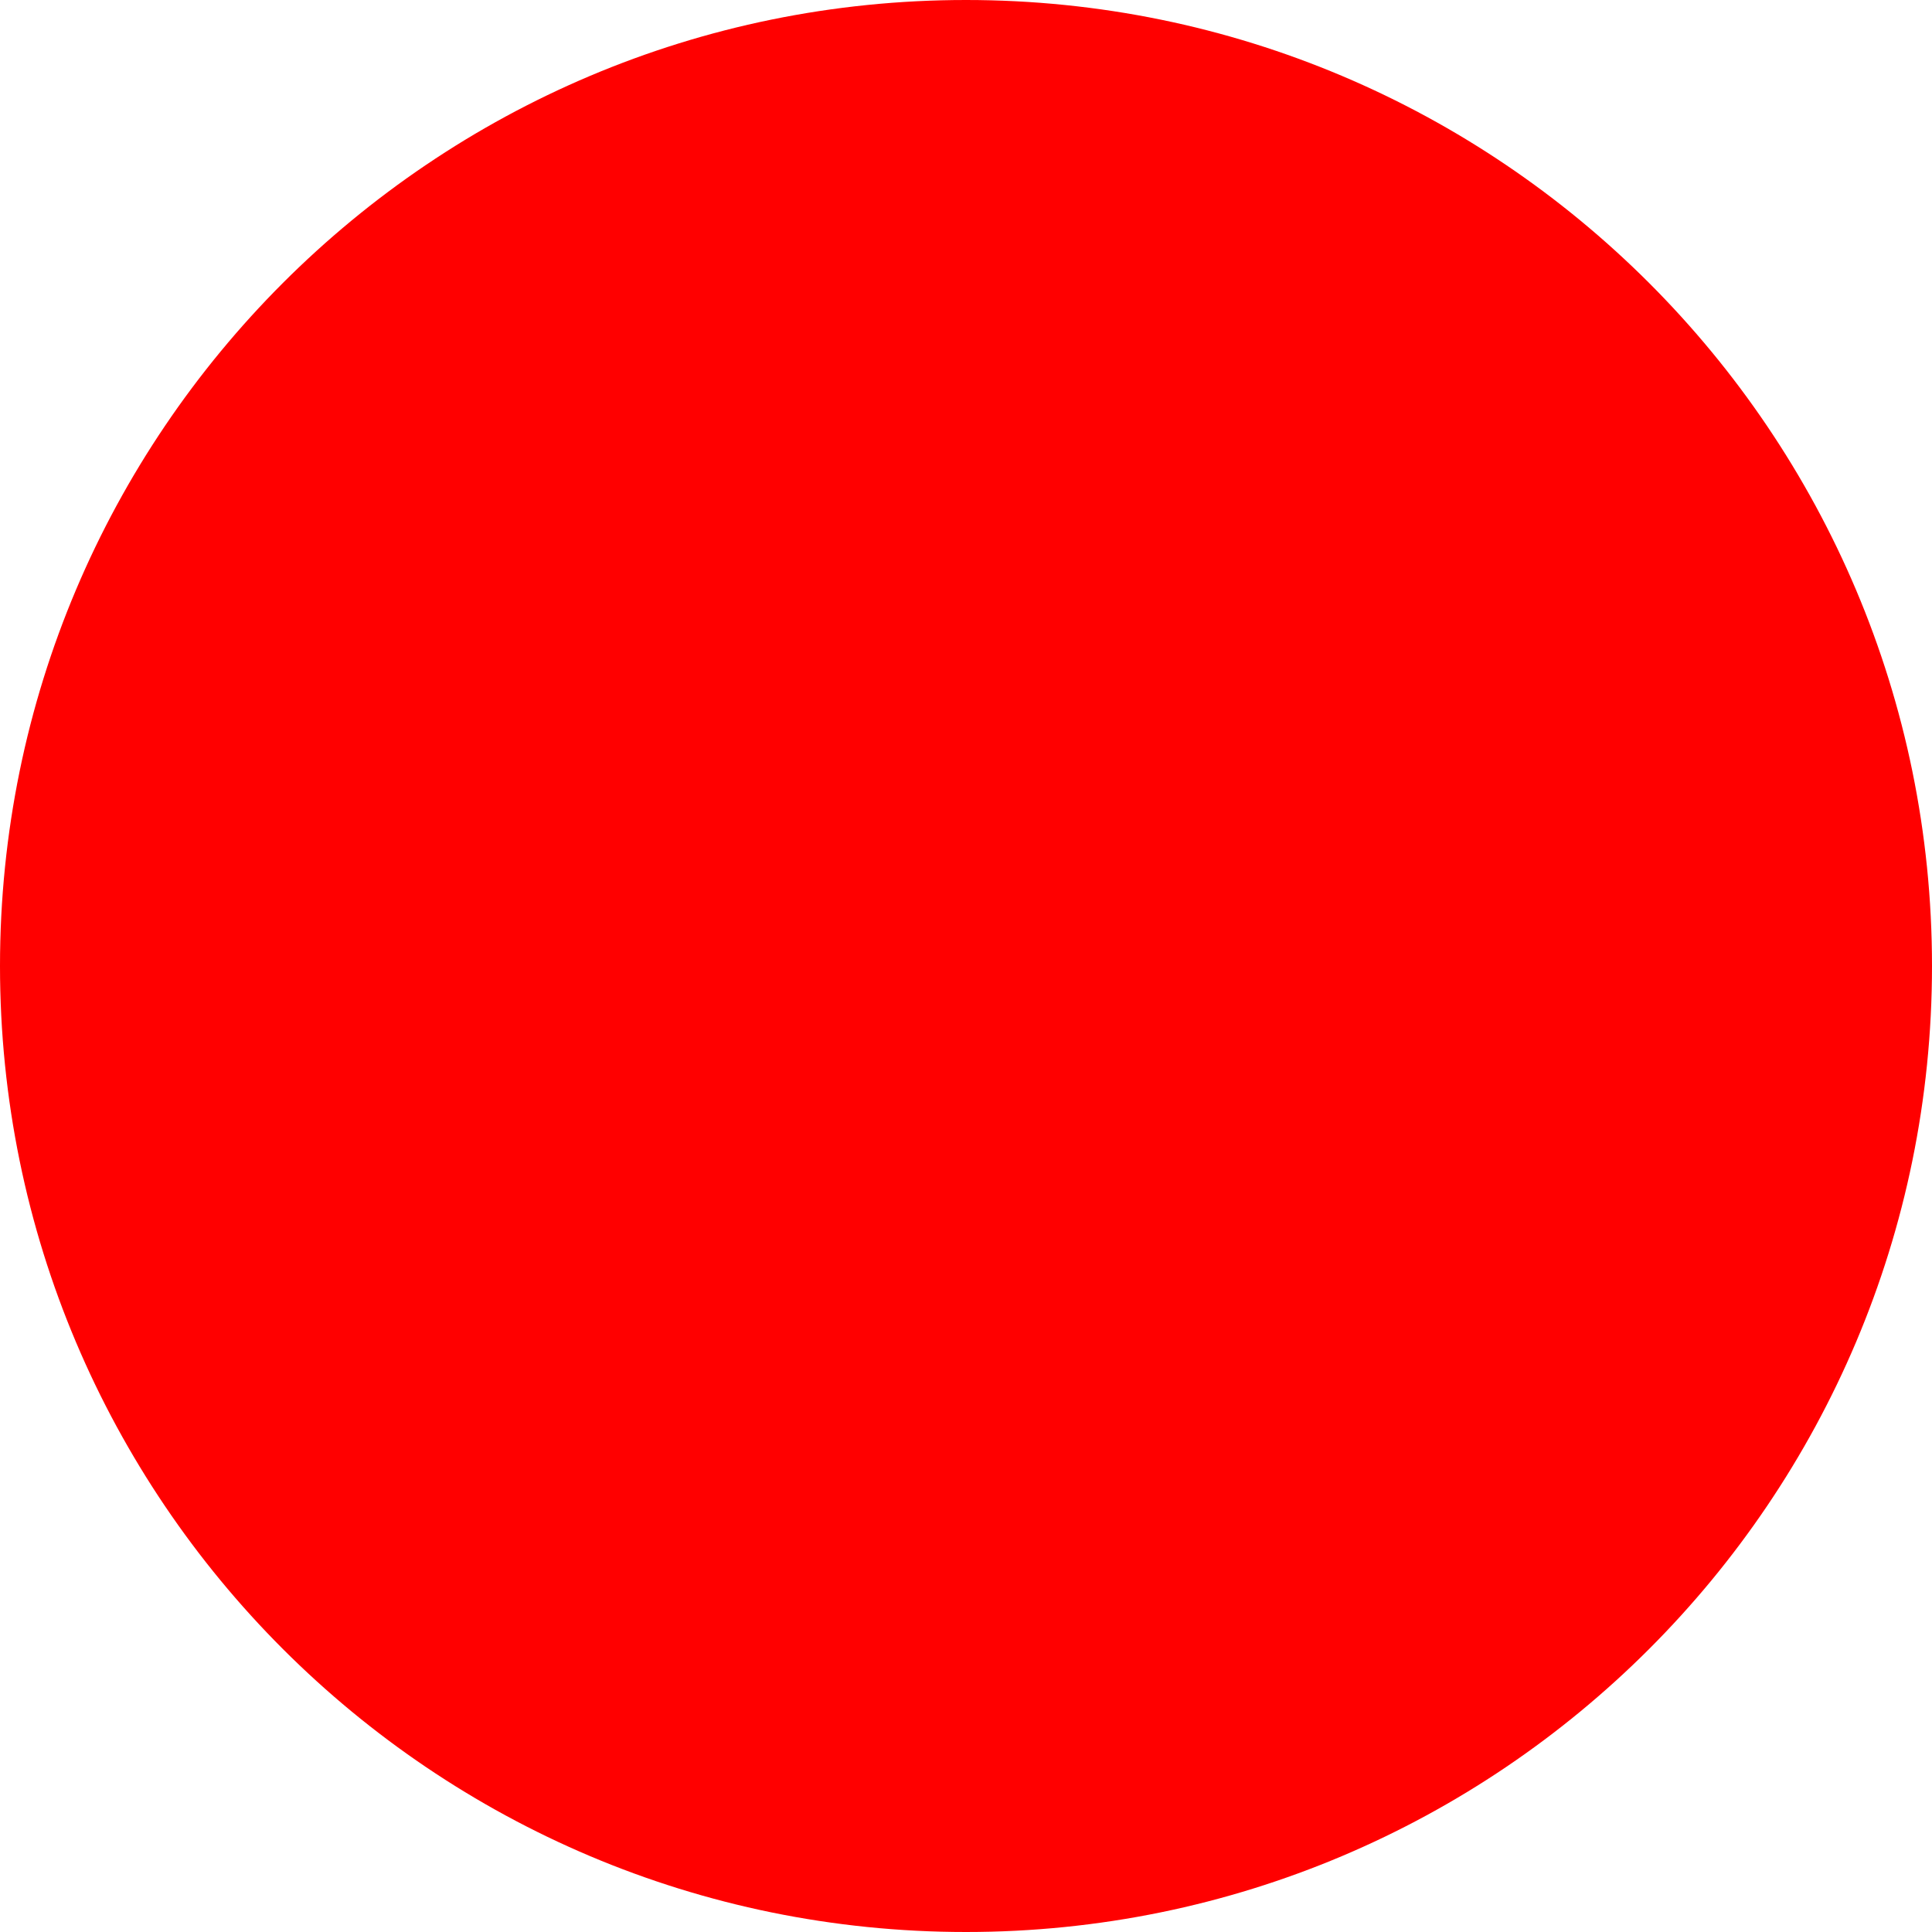
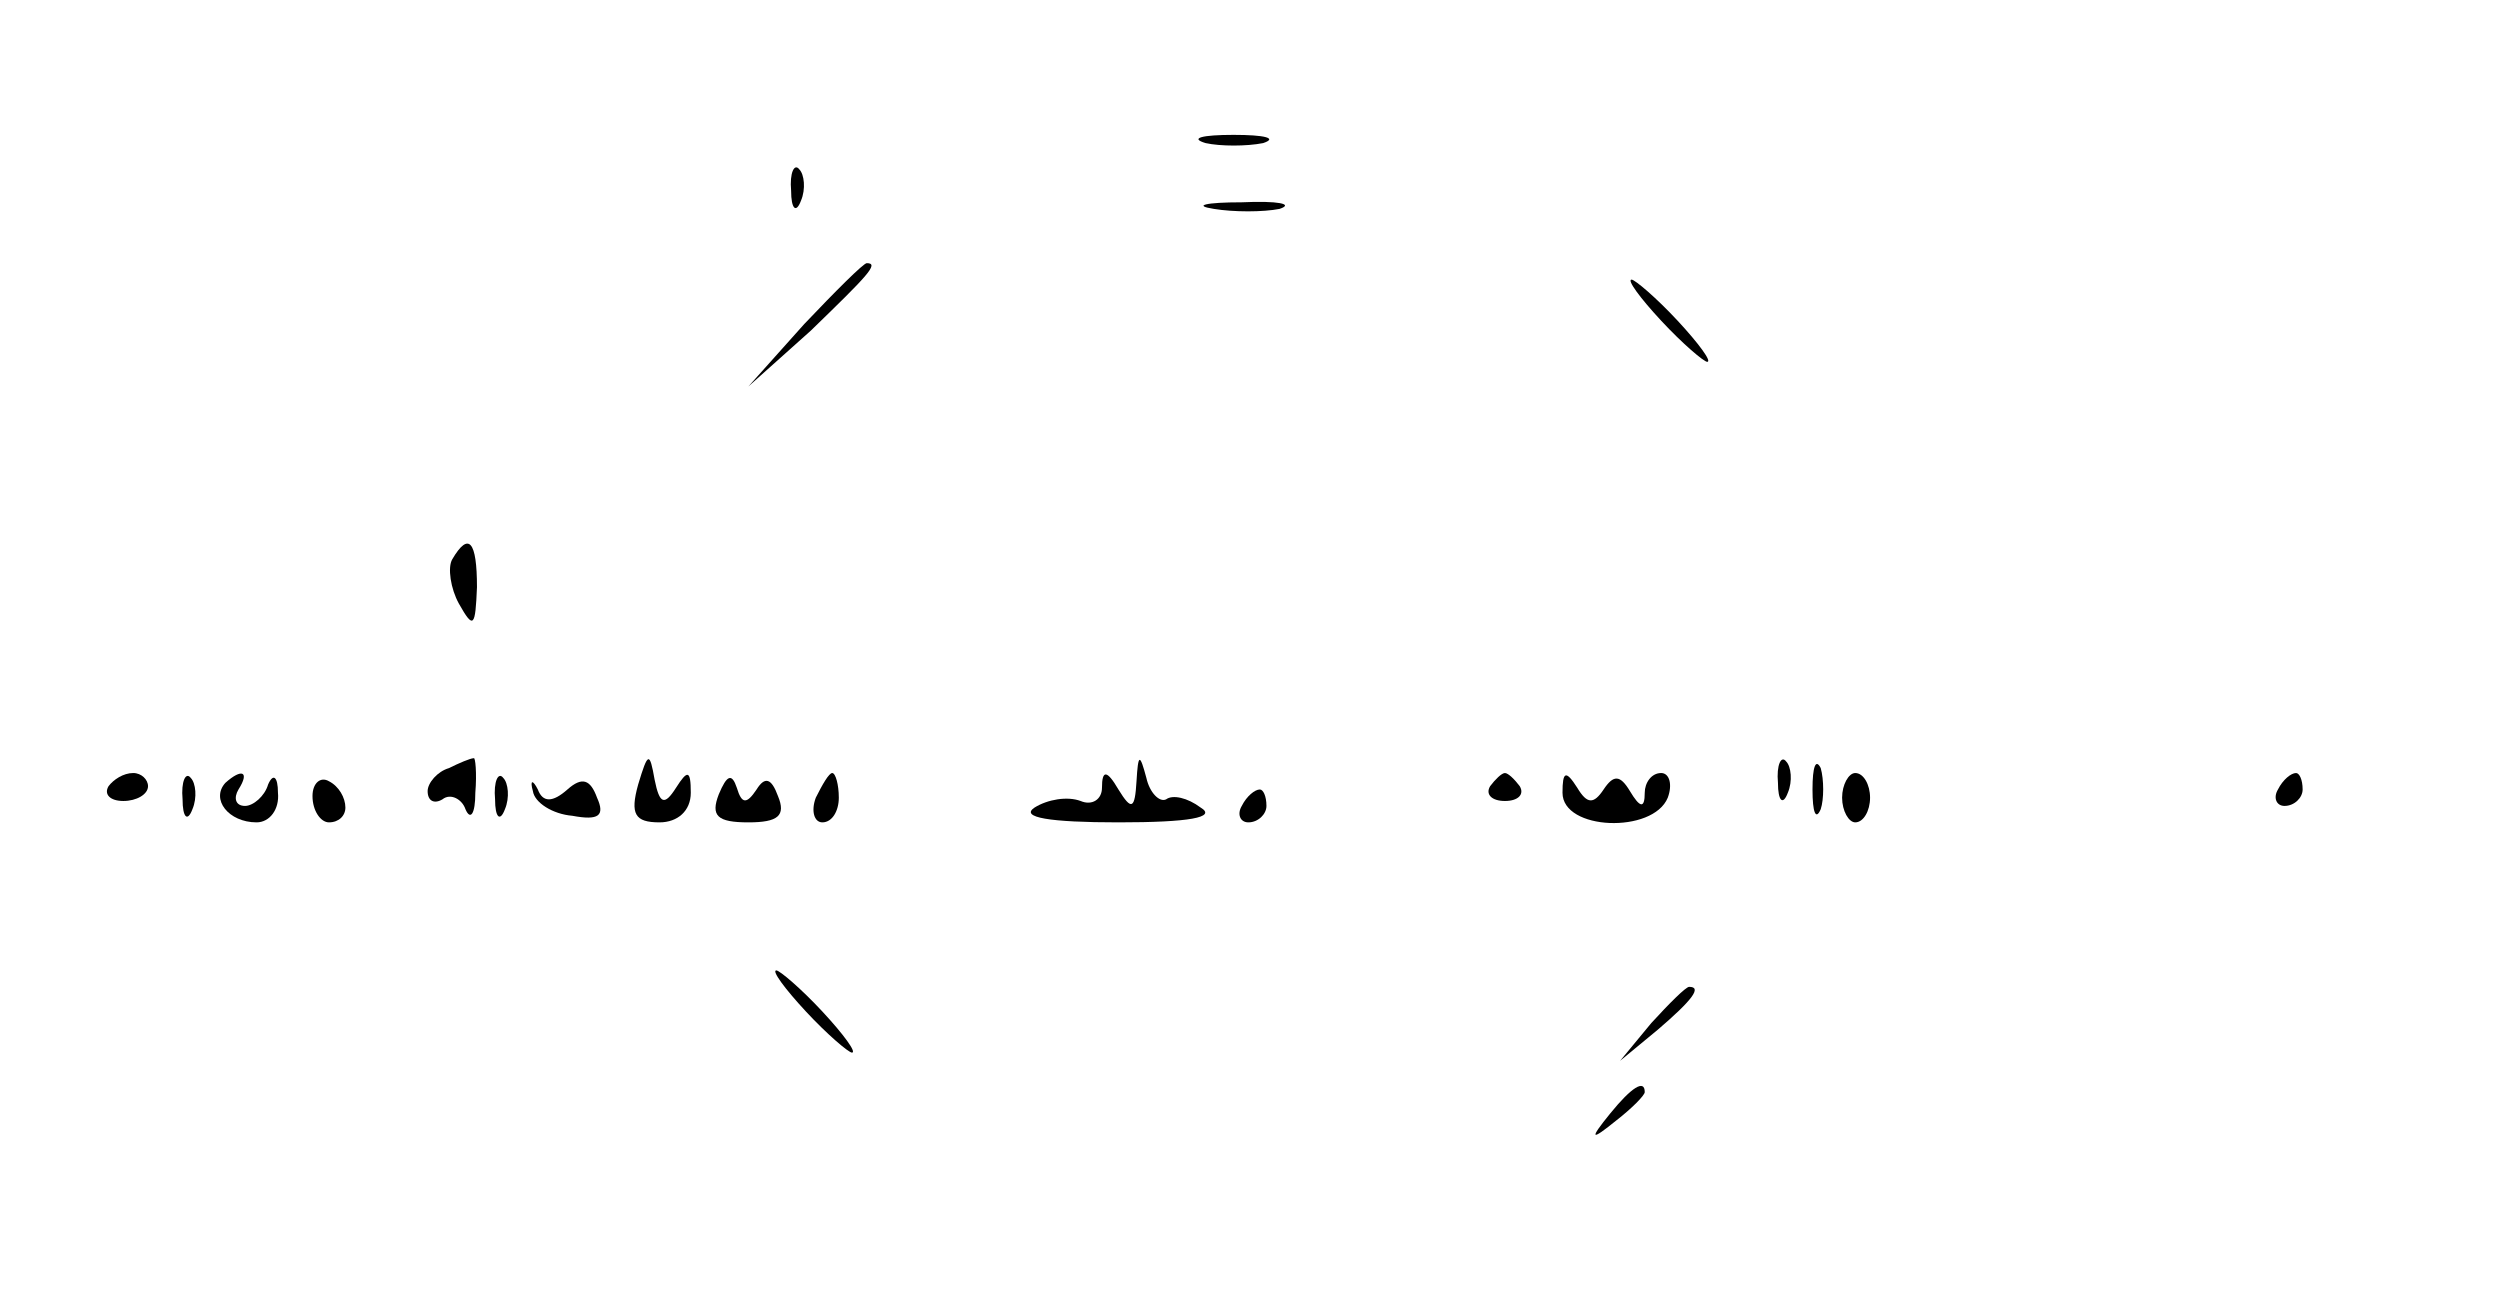
- <svg xmlns="http://www.w3.org/2000/svg" width="512" height="512">
-   <circle cx="256" cy="256" r="256" fill="red" />
+ <svg xmlns="http://www.w3.org/2000/svg" version="1.0" width="152pt" height="80pt" viewBox="0 0 152 80" preserveAspectRatio="xMidYMid meet">
+   <g transform="translate(0,80) scale(0.1,-0.1)" fill="#000000" stroke="none">
+     <path d="M733 713 c9 -2 25 -2 35 0 9 3 1 5 -18 5 -19 0 -27 -2 -17 -5z" />
+     <path d="M481 684 c0 -11 3 -14 6 -6 3 7 2 16 -1 19 -3 4 -6 -2 -5 -13z" />
+     <path d="M738 673 c12 -2 30 -2 40 0 9 3 -1 5 -23 4 -22 0 -30 -2 -17 -4z" />
+     <path d="M489 603 l-34 -38 38 34 c34 33 42 41 34 41 -2 0 -19 -17 -38 -37z" />
+     <path d="M1010 605 c13 -14 26 -25 28 -25 3 0 -5 11 -18 25 -13 14 -26 25 -28 25 -3 0 5 -11 18 -25z" />
+     <path d="M275 460 c-3 -5 -1 -18 4 -27 9 -16 10 -14 11 10 0 28 -5 34 -15 17z" />
+     <path d="M273 333 c-7 -2 -13 -9 -13 -14 0 -6 4 -8 9 -5 5 4 12 0 14 -6 3 -7 6 -3 6 10 1 12 0 22 -1 21 -2 0 -9 -3 -15 -6z" />
+     <path d="M388 323 c-5 -18 -2 -23 13 -23 11 0 19 7 19 18 0 14 -2 14 -9 3 -7 -11 -10 -10 -13 5 -3 17 -4 17 -10 -3z" />
+     <path d="M691 325 c-1 -17 -3 -18 -11 -5 -7 12 -10 12 -10 1 0 -7 -6 -11 -13 -8 -8 3 -20 1 -28 -4 -9 -6 9 -9 51 -9 43 0 60 3 50 9 -8 6 -17 8 -21 5 -4 -2 -10 4 -12 13 -4 15 -5 15 -6 -2z" />
+     <path d="M1081 324 c0 -11 3 -14 6 -6 3 7 2 16 -1 19 -3 4 -6 -2 -5 -13z" />
+     <path d="M1102 320 c0 -14 2 -19 5 -12 2 6 2 18 0 25 -3 6 -5 1 -5 -13z" />
+     <path d="M66 322 c-3 -5 1 -9 9 -9 8 0 15 4 15 9 0 4 -4 8 -9 8 -6 0 -12 -4 -15 -8z" />
+     <path d="M111 314 c0 -11 3 -14 6 -6 3 7 2 16 -1 19 -3 4 -6 -2 -5 -13z" />
+     <path d="M137 324 c-9 -10 2 -24 19 -24 8 0 14 8 13 18 0 10 -3 12 -6 5 -2 -7 -9 -13 -14 -13 -6 0 -7 5 -4 10 7 11 2 13 -8 4z" />
+     <path d="M190 316 c0 -9 5 -16 10 -16 6 0 10 4 10 9 0 6 -4 13 -10 16 -5 3 -10 -1 -10 -9z" />
+     <path d="M301 314 c0 -11 3 -14 6 -6 3 7 2 16 -1 19 -3 4 -6 -2 -5 -13z" />
+     <path d="M324 319 c1 -7 12 -14 24 -15 16 -3 20 0 15 11 -4 11 -9 13 -18 5 -9 -8 -15 -8 -18 0 -3 6 -5 6 -3 -1z" />
+     <path d="M437 317 c-5 -13 -1 -17 18 -17 18 0 23 4 18 16 -4 11 -8 12 -13 4 -6 -9 -9 -9 -12 1 -3 9 -6 8 -11 -4z" />
+     <path d="M496 315 c-3 -8 -1 -15 4 -15 6 0 10 7 10 15 0 8 -2 15 -4 15 -2 0 -6 -7 -10 -15z" />
+     <path d="M906 322 c-3 -5 1 -9 9 -9 8 0 12 4 9 9 -3 4 -7 8 -9 8 -2 0 -6 -4 -9 -8z" />
+     <path d="M950 318 c0 -23 55 -25 64 -3 3 8 1 15 -4 15 -6 0 -10 -6 -10 -12 0 -10 -3 -9 -9 1 -6 10 -10 10 -16 1 -6 -9 -10 -9 -16 1 -7 11 -9 10 -9 -3z" />
+     <path d="M1120 315 c0 -8 4 -15 8 -15 5 0 9 7 9 15 0 8 -4 15 -9 15 -4 0 -8 -7 -8 -15z" />
+     <path d="M1385 320 c-3 -5 -1 -10 4 -10 6 0 11 5 11 10 0 6 -2 10 -4 10 -3 0 -8 -4 -11 -10z" />
+     <path d="M755 310 c-3 -5 -1 -10 4 -10 6 0 11 5 11 10 0 6 -2 10 -4 10 -3 0 -8 -4 -11 -10z" />
+     <path d="M490 185 c13 -14 26 -25 28 -25 3 0 -5 11 -18 25 -13 14 -26 25 -28 25 -3 0 5 -11 18 -25z" />
+     <path d="M1004 178 l-19 -23 23 19 c21 18 27 26 19 26 -2 0 -12 -10 -23 -22z" />
+     <path d="M979 123 c-13 -16 -12 -17 4 -4 9 7 17 15 17 17 0 8 -8 3 -21 -13z" />
+   </g>
</svg>
